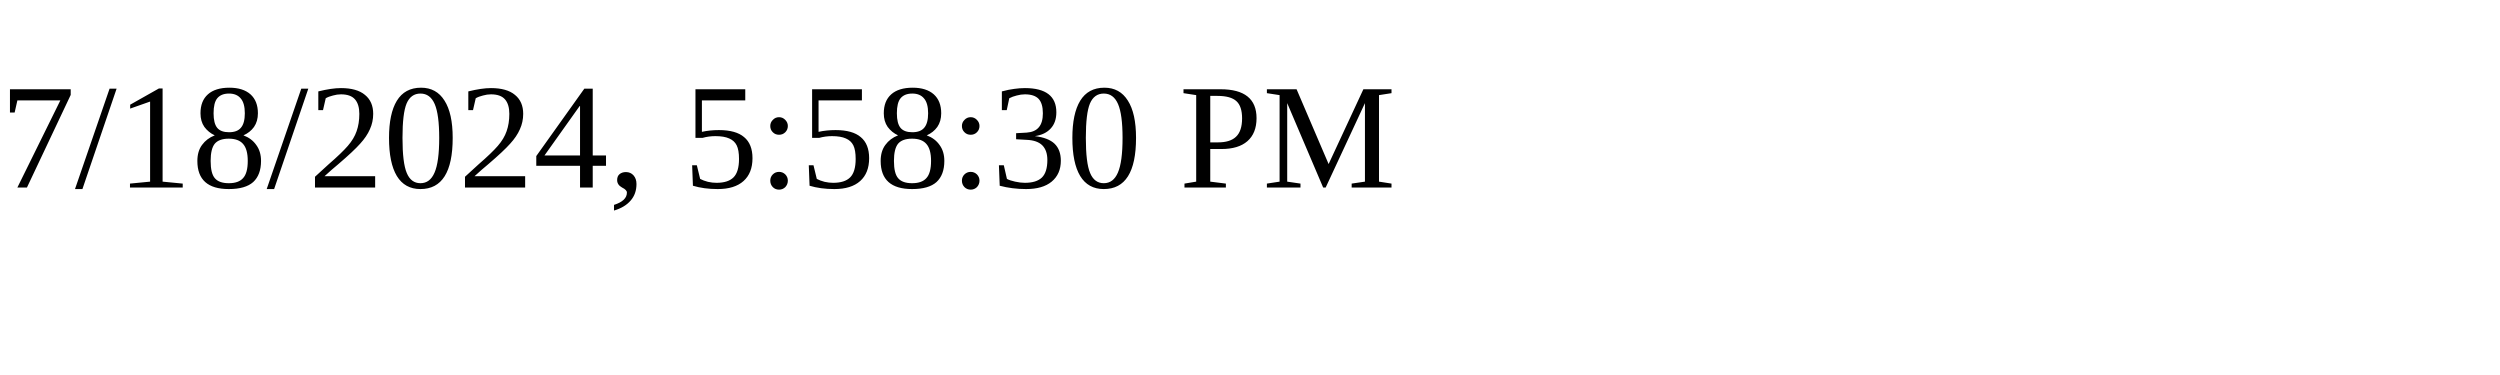
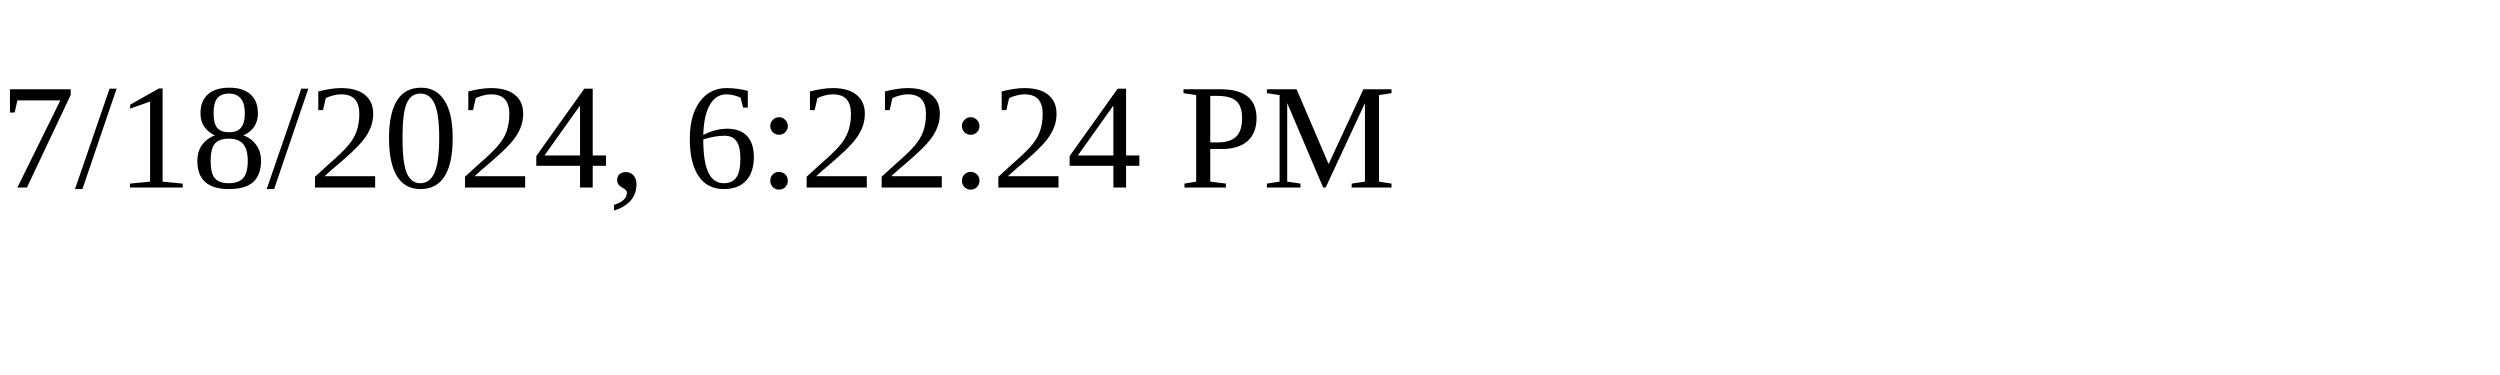
<svg xmlns="http://www.w3.org/2000/svg" height="30" width="200">
-   <text x="0" y="15">7/18/2024, 5:58:30 PM</text>
+   <text x="0" y="15">7/18/2024, 6:22:24 PM</text>
</svg>
